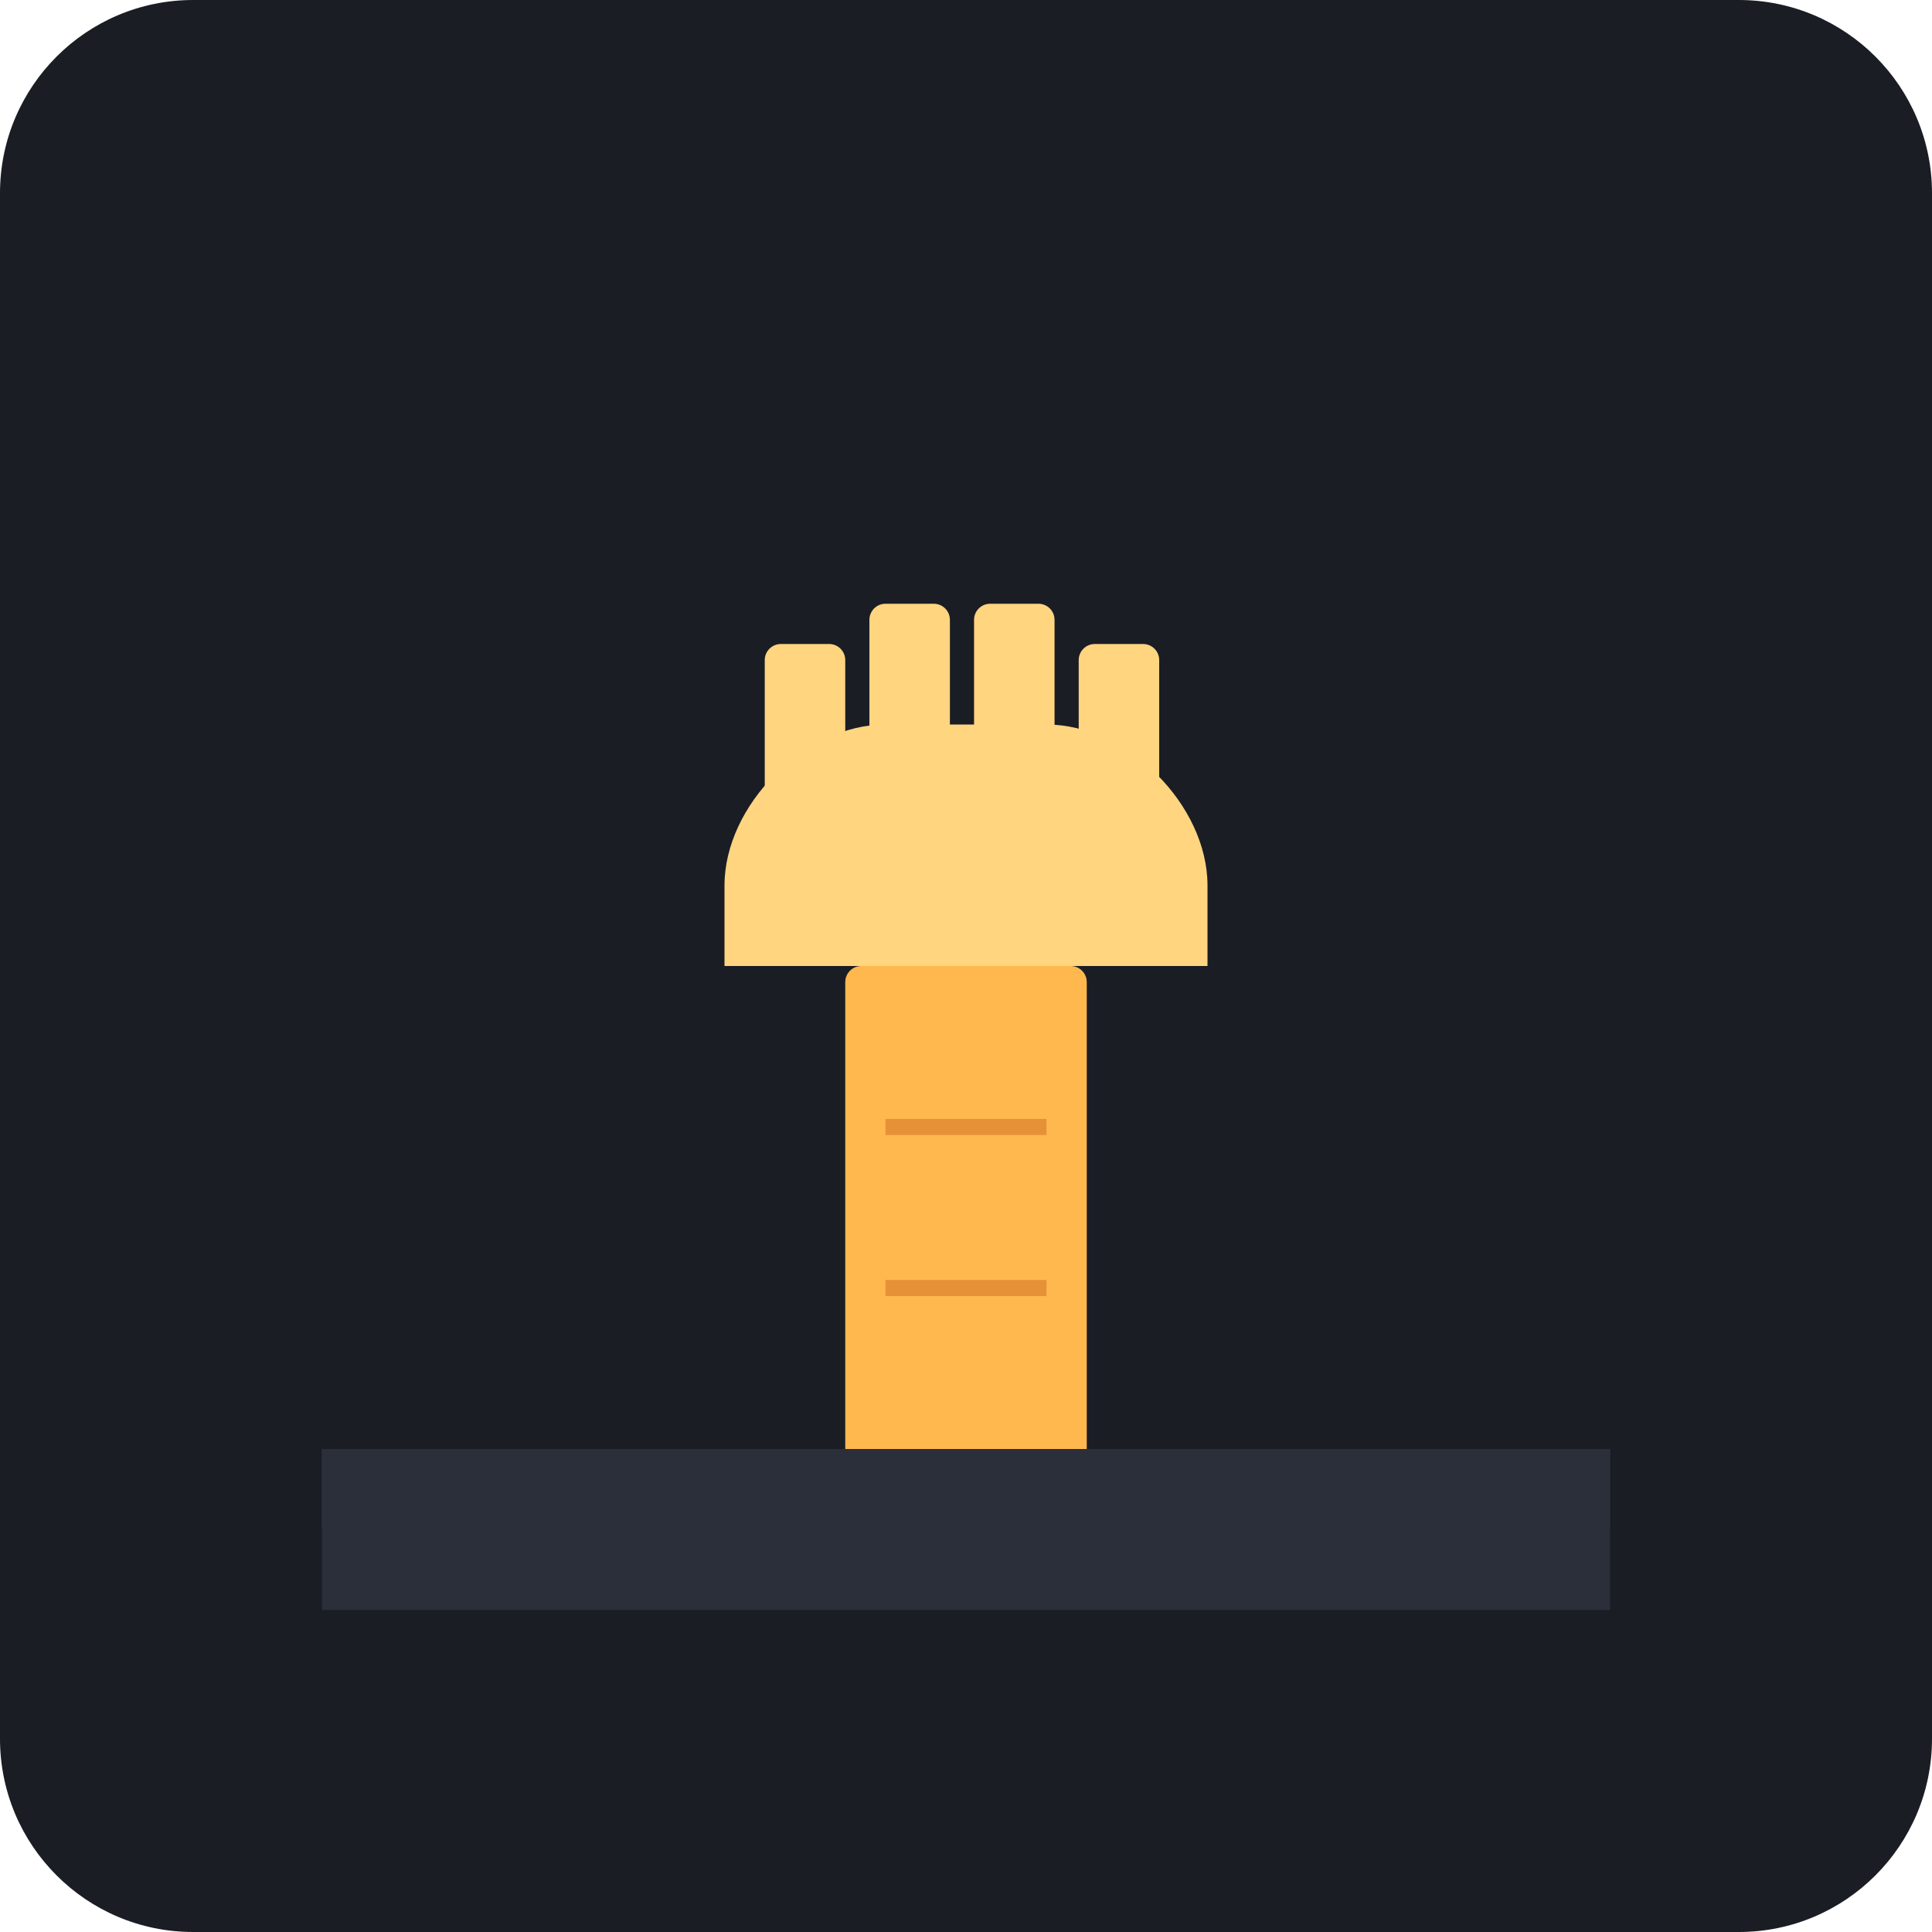
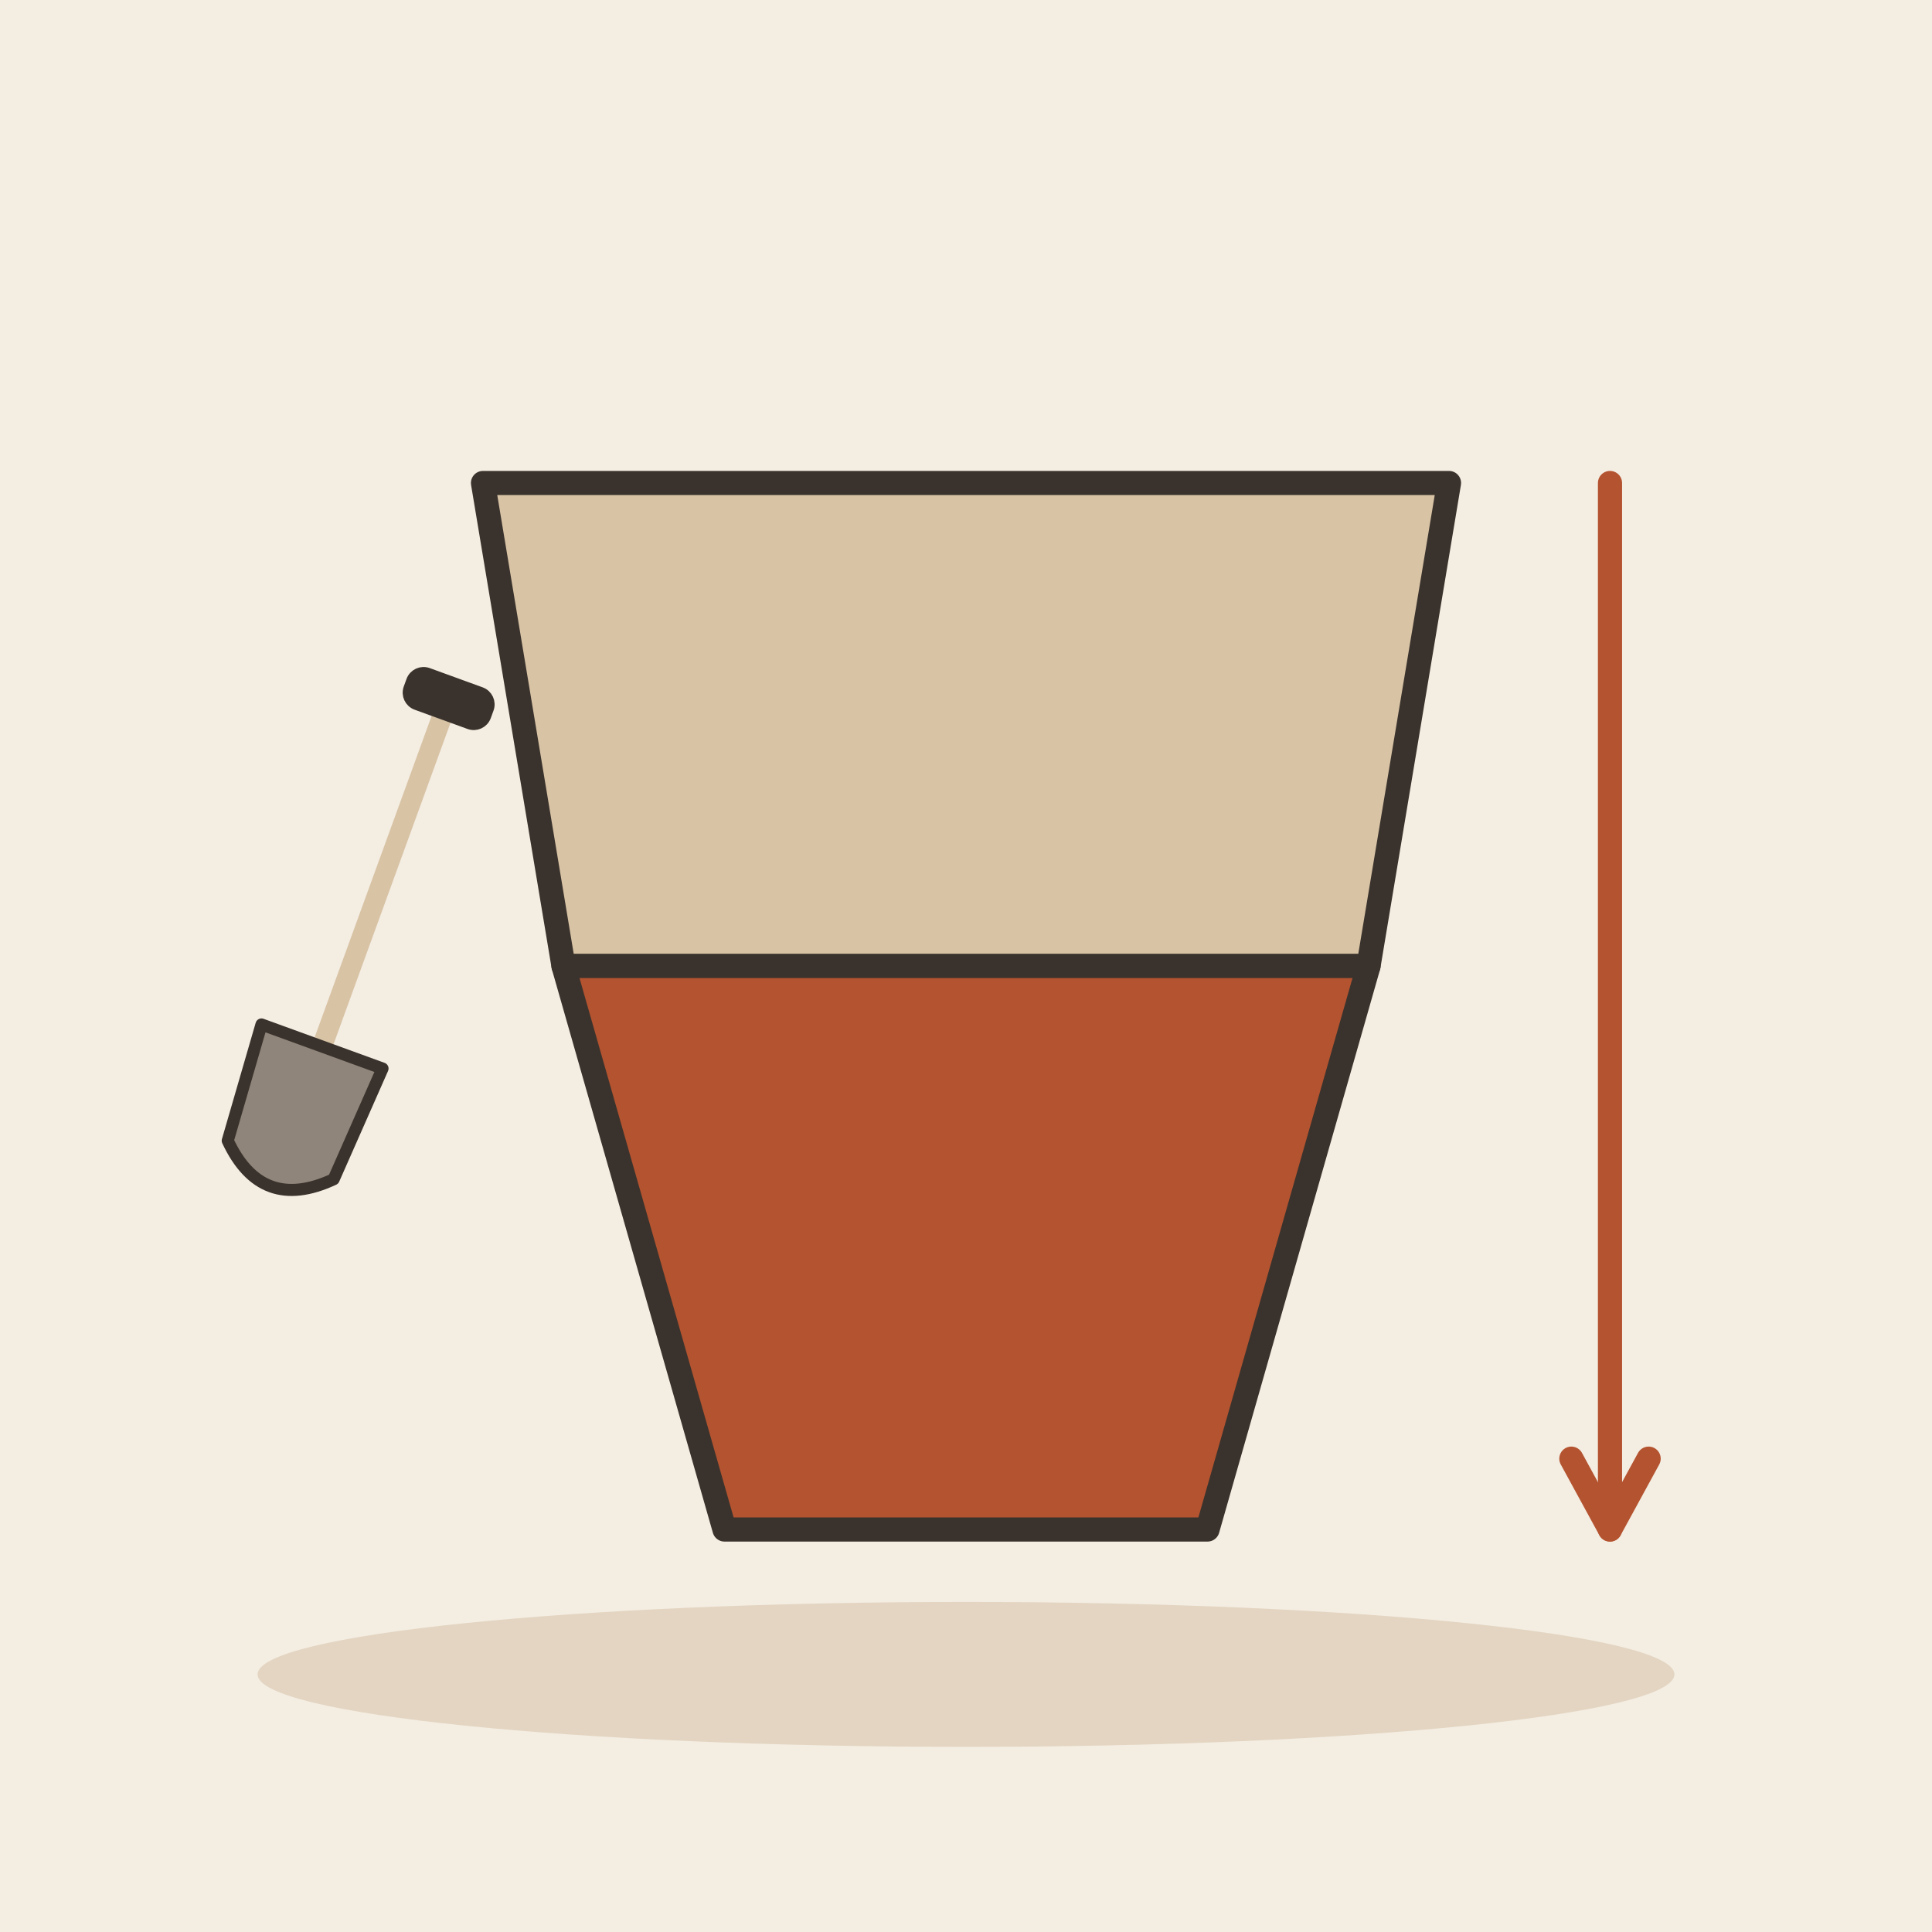
- <svg xmlns="http://www.w3.org/2000/svg" viewBox="0 0 240 240">
-   <rect width="240" height="240" rx="24" fill="#1A1D24" />
-   <path d="M40 180 L200 180 L200 190 L40 190 Z" fill="#343A46" />
-   <rect x="105" y="120" width="30" height="70" rx="2" fill="#FFB84D" />
-   <path d="M120 100 L120 115" stroke="#FFB84D" stroke-width="3" stroke-linecap="round" stroke-dasharray="4 4" />
-   <path d="M115 105 L120 110 L125 105" stroke="#FFB84D" stroke-width="3" stroke-linecap="round" fill="none" />
-   <g fill="#FFD580">
-     <path d="M90 110 C90 100 100 90 110 90 L130 90 C140 90 150 100 150 110 L150 120 L90 120 Z" />
-     <rect x="95" y="80" width="10" height="20" rx="2" />
-     <rect x="108" y="75" width="10" height="25" rx="2" />
-     <rect x="121" y="75" width="10" height="25" rx="2" />
-     <rect x="134" y="80" width="10" height="20" rx="2" />
+ <svg xmlns="http://www.w3.org/2000/svg" viewBox="0 0 240 240" data-style="editorial">
+   <rect width="240" height="240" fill="#F4EDE2" />
+   <ellipse cx="120" cy="208" rx="88" ry="9" fill="#E3D5C1" />
+   <path d="M60 60L180 60L170 120L70 120Z" fill="#D8C3A5" stroke="#3A332D" stroke-width="3" stroke-linecap="round" stroke-linejoin="round" />
+   <path d="M70 120L170 120L150 190L90 190Z" fill="#B4532F" stroke="#3A332D" stroke-width="3" stroke-linecap="round" stroke-linejoin="round" />
+   <path d="M200 60L200 190" stroke="#B4532F" stroke-width="3" stroke-linecap="round" fill="none" />
+   <path d="M195.2 181.2L200 190L204.8 181.2" fill="none" stroke="#B4532F" stroke-width="3" stroke-linecap="round" stroke-linejoin="round" />
+   <g transform="translate(40 130) rotate(20) scale(0.5 0.5)">
+     <path d="M0 -90L0 0" stroke="#D8C3A5" stroke-width="5" stroke-linecap="round" fill="none" />
+     <rect x="-10" y="-96" width="20" height="8" rx="3" fill="#3A332D" stroke="#3A332D" stroke-width="3" stroke-linecap="round" stroke-linejoin="round" />
+     <path d="M-16 0L16 0L14 30Q0 44 -14 30Z" fill="#8F857A" stroke="#3A332D" stroke-width="3" stroke-linecap="round" stroke-linejoin="round" />
  </g>
-   <path d="M40 180 L200 180 L200 200 L40 200 Z" fill="#2A2F3A" />
-   <line x1="110" y1="140" x2="130" y2="140" stroke="#E69138" stroke-width="2" />
-   <line x1="110" y1="160" x2="130" y2="160" stroke="#E69138" stroke-width="2" />
</svg>
